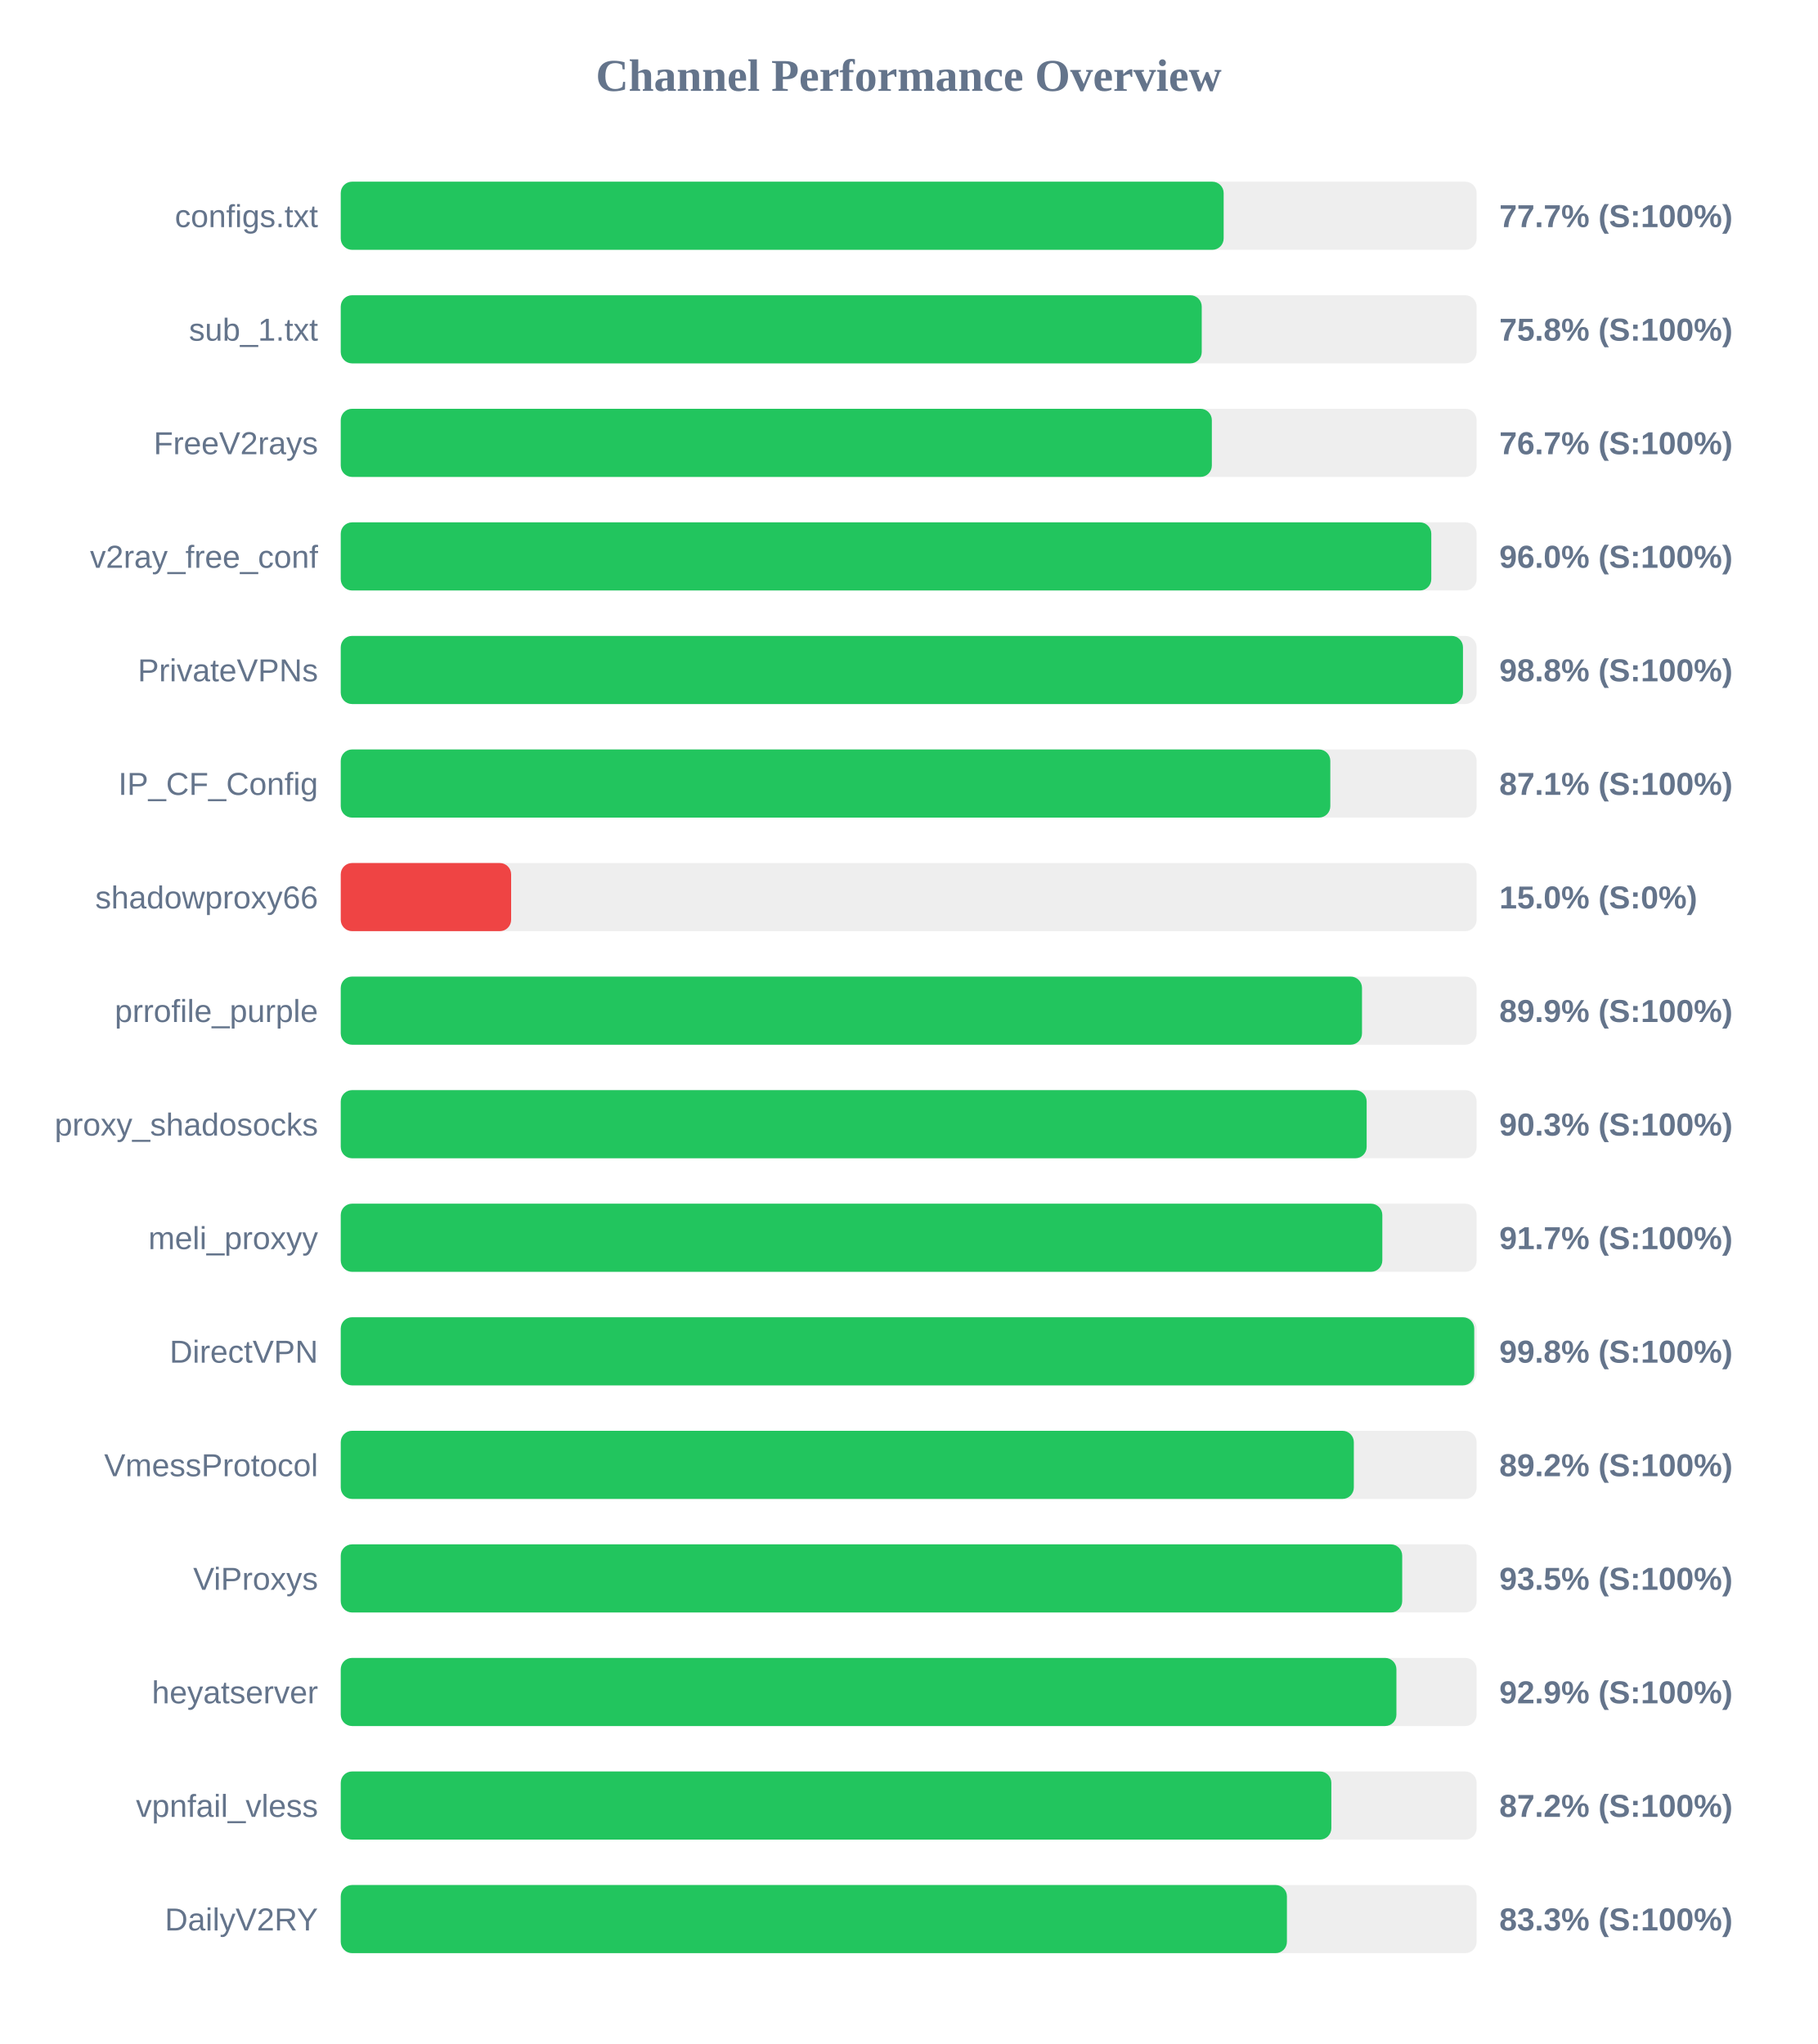
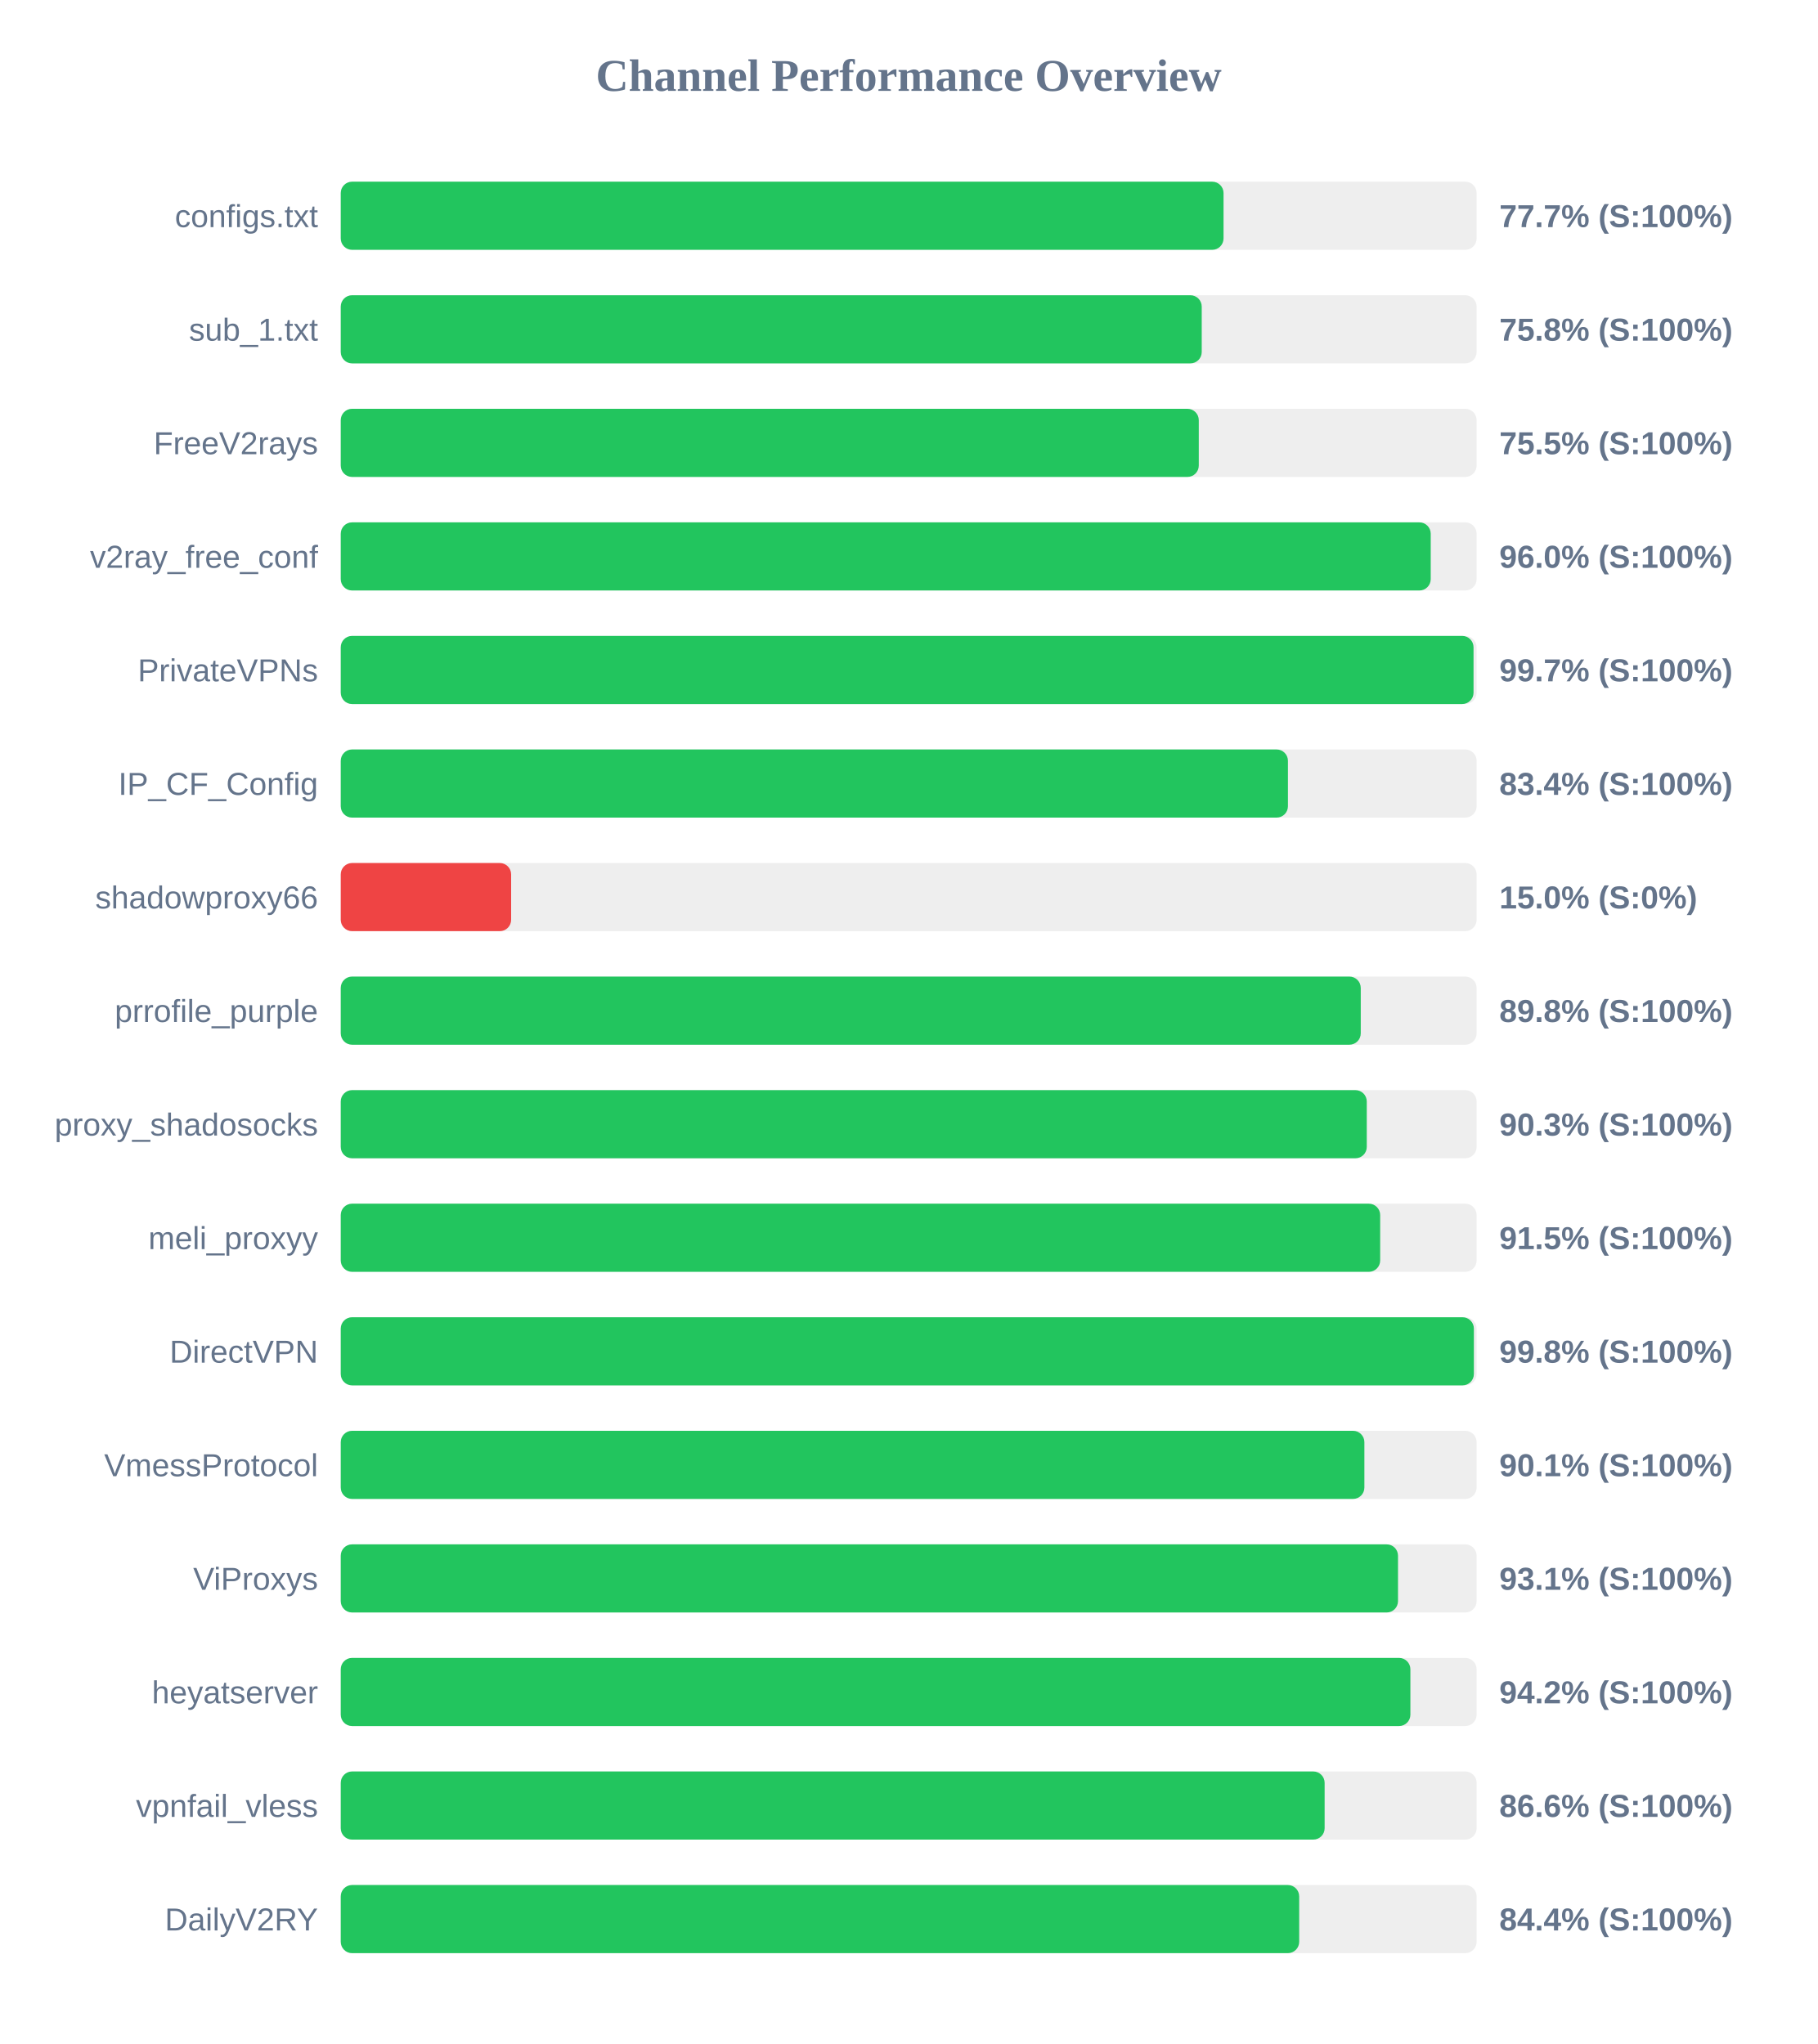
<svg xmlns="http://www.w3.org/2000/svg" width="800" height="900" version="1.1">
  <style>
        .row { font: 14px Arial; fill: #64748b; }
        .score { font: bold 14px Arial; fill: #64748b; }
    </style>
  <text x="400" y="40" text-anchor="middle" font-size="20px" font-weight="bold" fill="#64748b">Channel Performance Overview</text>
  <rect x="150" y="80" width="500" height="30" fill="#eee" rx="5" />
-   <rect x="150" y="80" width="388.65" height="30" fill="#22c55e" rx="5" />
+   <rect x="150" y="80" width="388.6" height="30" fill="#22c55e" rx="5" />
  <text x="140" y="100" text-anchor="end" class="row">configs.txt</text>
  <text x="660" y="100" text-anchor="start" class="score">77.7% (S:100%)</text>
  <rect x="150" y="130" width="500" height="30" fill="#eee" rx="5" />
  <rect x="150" y="130" width="379.0" height="30" fill="#22c55e" rx="5" />
  <text x="140" y="150" text-anchor="end" class="row">sub_1.txt</text>
  <text x="660" y="150" text-anchor="start" class="score">75.8% (S:100%)</text>
  <rect x="150" y="180" width="500" height="30" fill="#eee" rx="5" />
-   <rect x="150" y="180" width="383.45" height="30" fill="#22c55e" rx="5" />
+   <rect x="150" y="180" width="377.7" height="30" fill="#22c55e" rx="5" />
  <text x="140" y="200" text-anchor="end" class="row">FreeV2rays</text>
-   <text x="660" y="200" text-anchor="start" class="score">76.7% (S:100%)</text>
+   <text x="660" y="200" text-anchor="start" class="score">75.5% (S:100%)</text>
  <rect x="150" y="230" width="500" height="30" fill="#eee" rx="5" />
-   <rect x="150" y="230" width="480.05" height="30" fill="#22c55e" rx="5" />
+   <rect x="150" y="230" width="479.8" height="30" fill="#22c55e" rx="5" />
  <text x="140" y="250" text-anchor="end" class="row">v2ray_free_conf</text>
  <text x="660" y="250" text-anchor="start" class="score">96.0% (S:100%)</text>
  <rect x="150" y="280" width="500" height="30" fill="#eee" rx="5" />
-   <rect x="150" y="280" width="494.0" height="30" fill="#22c55e" rx="5" />
+   <rect x="150" y="280" width="498.65" height="30" fill="#22c55e" rx="5" />
  <text x="140" y="300" text-anchor="end" class="row">PrivateVPNs</text>
-   <text x="660" y="300" text-anchor="start" class="score">98.8% (S:100%)</text>
+   <text x="660" y="300" text-anchor="start" class="score">99.7% (S:100%)</text>
  <rect x="150" y="330" width="500" height="30" fill="#eee" rx="5" />
-   <rect x="150" y="330" width="435.6" height="30" fill="#22c55e" rx="5" />
+   <rect x="150" y="330" width="416.95" height="30" fill="#22c55e" rx="5" />
  <text x="140" y="350" text-anchor="end" class="row">IP_CF_Config</text>
-   <text x="660" y="350" text-anchor="start" class="score">87.1% (S:100%)</text>
+   <text x="660" y="350" text-anchor="start" class="score">83.4% (S:100%)</text>
  <rect x="150" y="380" width="500" height="30" fill="#eee" rx="5" />
  <rect x="150" y="380" width="75.0" height="30" fill="#ef4444" rx="5" />
  <text x="140" y="400" text-anchor="end" class="row">shadowproxy66</text>
  <text x="660" y="400" text-anchor="start" class="score">15.0% (S:0%)</text>
  <rect x="150" y="430" width="500" height="30" fill="#eee" rx="5" />
-   <rect x="150" y="430" width="449.55" height="30" fill="#22c55e" rx="5" />
+   <rect x="150" y="430" width="449.0" height="30" fill="#22c55e" rx="5" />
  <text x="140" y="450" text-anchor="end" class="row">prrofile_purple</text>
-   <text x="660" y="450" text-anchor="start" class="score">89.9% (S:100%)</text>
+   <text x="660" y="450" text-anchor="start" class="score">89.8% (S:100%)</text>
  <rect x="150" y="480" width="500" height="30" fill="#eee" rx="5" />
-   <rect x="150" y="480" width="451.6" height="30" fill="#22c55e" rx="5" />
+   <rect x="150" y="480" width="451.65" height="30" fill="#22c55e" rx="5" />
  <text x="140" y="500" text-anchor="end" class="row">proxy_shadosocks</text>
  <text x="660" y="500" text-anchor="start" class="score">90.3% (S:100%)</text>
  <rect x="150" y="530" width="500" height="30" fill="#eee" rx="5" />
-   <rect x="150" y="530" width="458.5" height="30" fill="#22c55e" rx="5" />
+   <rect x="150" y="530" width="457.55" height="30" fill="#22c55e" rx="5" />
  <text x="140" y="550" text-anchor="end" class="row">meli_proxyy</text>
-   <text x="660" y="550" text-anchor="start" class="score">91.7% (S:100%)</text>
+   <text x="660" y="550" text-anchor="start" class="score">91.5% (S:100%)</text>
  <rect x="150" y="580" width="500" height="30" fill="#eee" rx="5" />
-   <rect x="150" y="580" width="498.95" height="30" fill="#22c55e" rx="5" />
+   <rect x="150" y="580" width="498.8" height="30" fill="#22c55e" rx="5" />
  <text x="140" y="600" text-anchor="end" class="row">DirectVPN</text>
  <text x="660" y="600" text-anchor="start" class="score">99.8% (S:100%)</text>
  <rect x="150" y="630" width="500" height="30" fill="#eee" rx="5" />
-   <rect x="150" y="630" width="445.95" height="30" fill="#22c55e" rx="5" />
+   <rect x="150" y="630" width="450.6" height="30" fill="#22c55e" rx="5" />
  <text x="140" y="650" text-anchor="end" class="row">VmessProtocol</text>
-   <text x="660" y="650" text-anchor="start" class="score">89.2% (S:100%)</text>
+   <text x="660" y="650" text-anchor="start" class="score">90.1% (S:100%)</text>
  <rect x="150" y="680" width="500" height="30" fill="#eee" rx="5" />
-   <rect x="150" y="680" width="467.25" height="30" fill="#22c55e" rx="5" />
+   <rect x="150" y="680" width="465.4" height="30" fill="#22c55e" rx="5" />
  <text x="140" y="700" text-anchor="end" class="row">ViProxys</text>
-   <text x="660" y="700" text-anchor="start" class="score">93.5% (S:100%)</text>
+   <text x="660" y="700" text-anchor="start" class="score">93.1% (S:100%)</text>
  <rect x="150" y="730" width="500" height="30" fill="#eee" rx="5" />
-   <rect x="150" y="730" width="464.7" height="30" fill="#22c55e" rx="5" />
+   <rect x="150" y="730" width="470.85" height="30" fill="#22c55e" rx="5" />
  <text x="140" y="750" text-anchor="end" class="row">heyatserver</text>
-   <text x="660" y="750" text-anchor="start" class="score">92.9% (S:100%)</text>
+   <text x="660" y="750" text-anchor="start" class="score">94.2% (S:100%)</text>
  <rect x="150" y="780" width="500" height="30" fill="#eee" rx="5" />
-   <rect x="150" y="780" width="436.05" height="30" fill="#22c55e" rx="5" />
+   <rect x="150" y="780" width="433.1" height="30" fill="#22c55e" rx="5" />
  <text x="140" y="800" text-anchor="end" class="row">vpnfail_vless</text>
-   <text x="660" y="800" text-anchor="start" class="score">87.2% (S:100%)</text>
+   <text x="660" y="800" text-anchor="start" class="score">86.6% (S:100%)</text>
  <rect x="150" y="830" width="500" height="30" fill="#eee" rx="5" />
-   <rect x="150" y="830" width="416.5" height="30" fill="#22c55e" rx="5" />
+   <rect x="150" y="830" width="421.9" height="30" fill="#22c55e" rx="5" />
  <text x="140" y="850" text-anchor="end" class="row">DailyV2RY</text>
-   <text x="660" y="850" text-anchor="start" class="score">83.3% (S:100%)</text>
+   <text x="660" y="850" text-anchor="start" class="score">84.4% (S:100%)</text>
</svg>
